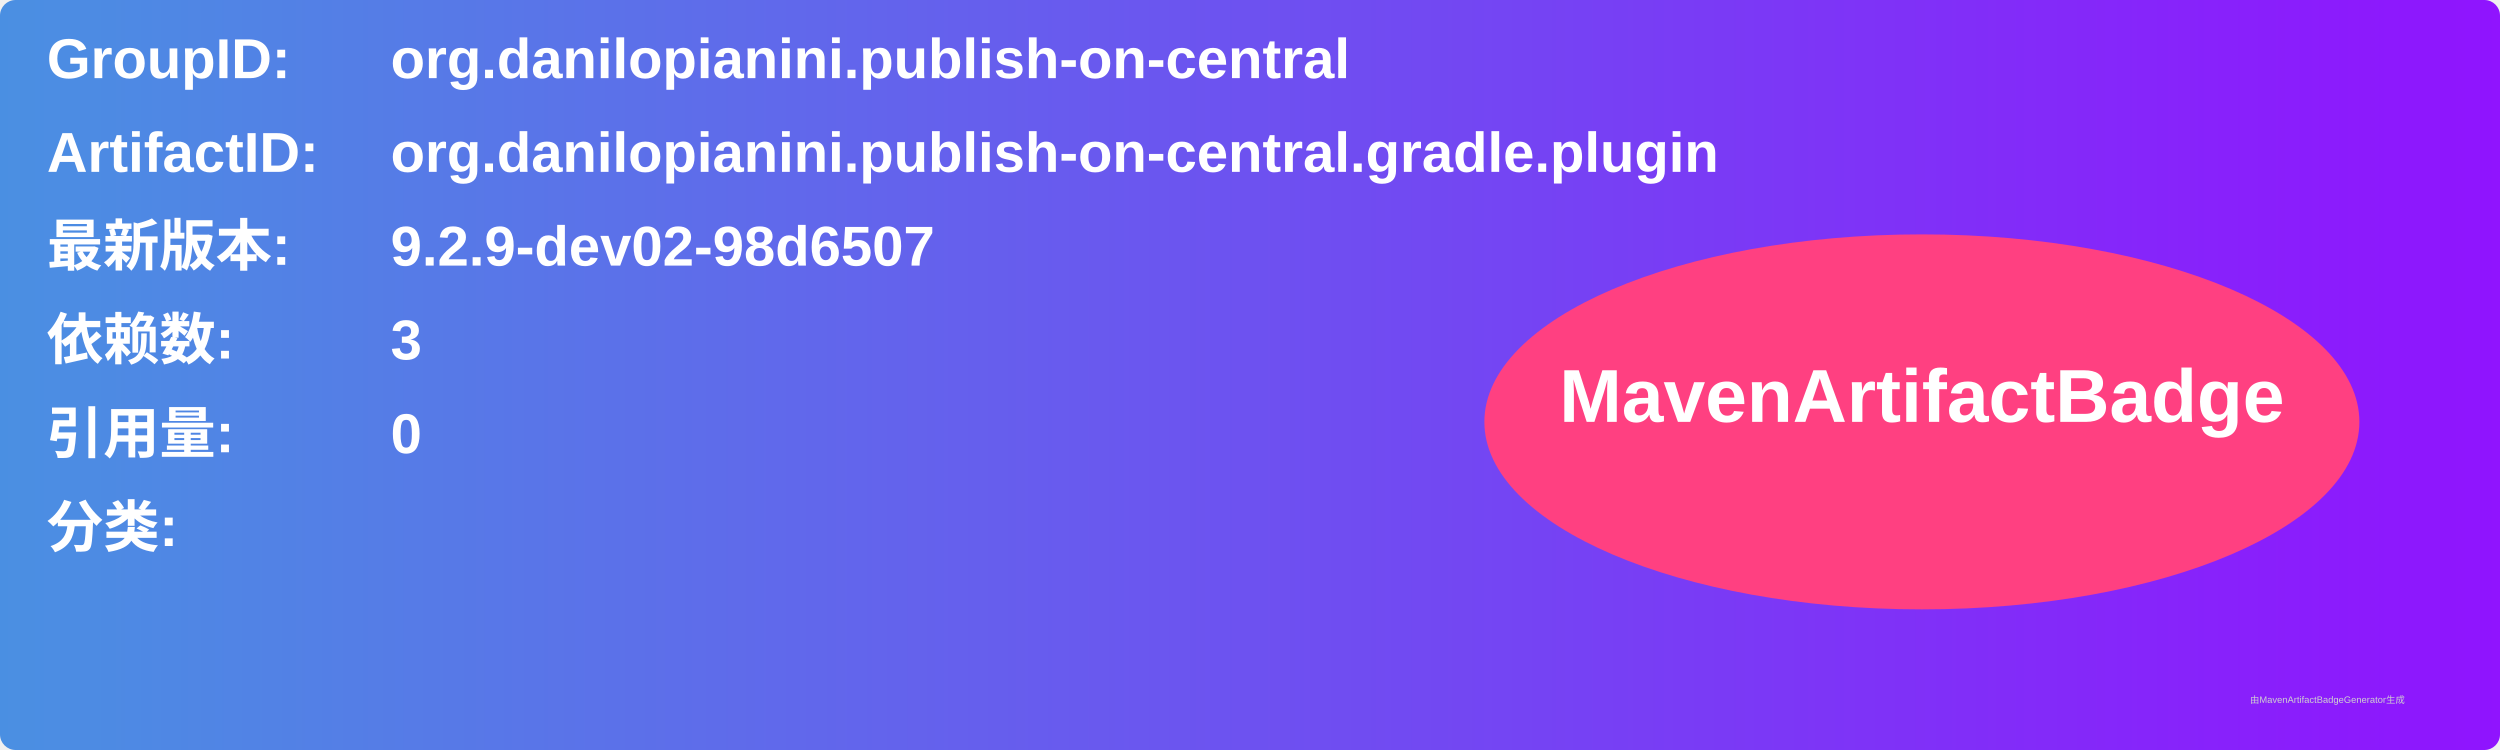
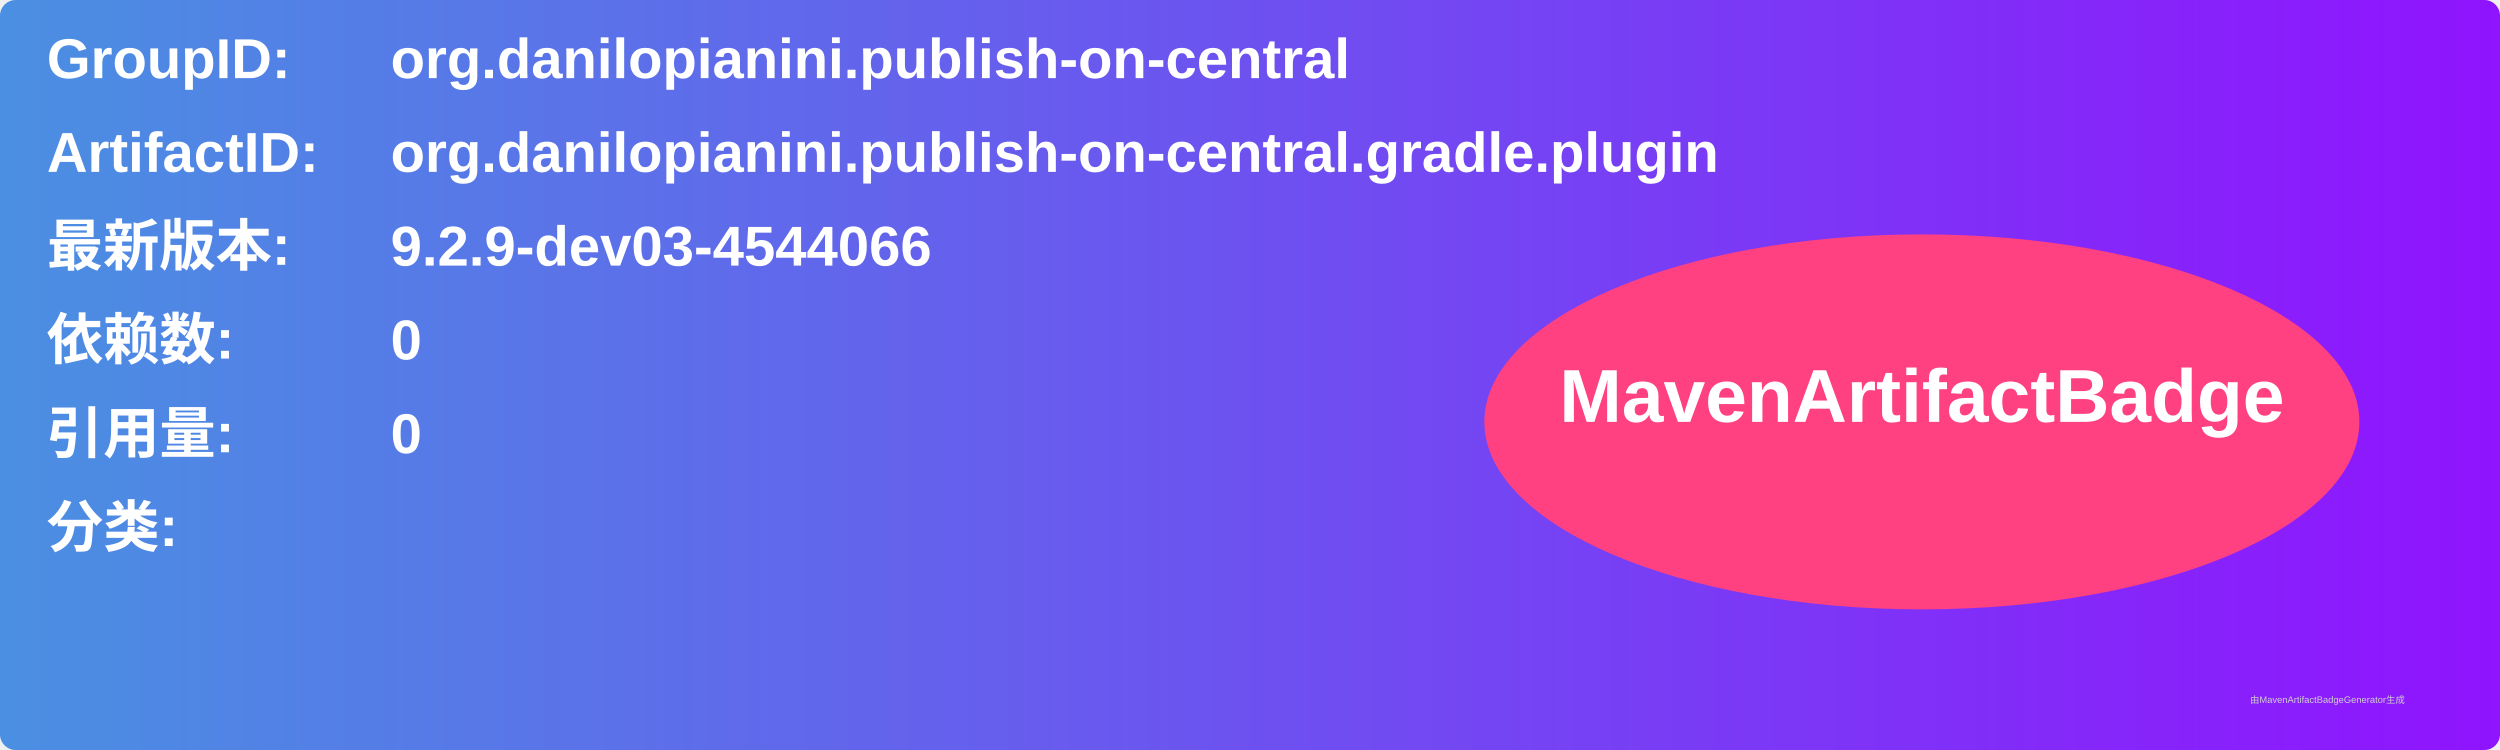
<svg xmlns="http://www.w3.org/2000/svg" width="800" height="240" viewBox="0 0 800 240">
  <linearGradient id="grad" x1="0%" y1="0%" x2="100%" y2="0%">
    <stop offset="0%" stop-color="#4a90e2" />
    <stop offset="100%" stop-color="#9013fe" />
  </linearGradient>
  <rect width="100%" height="100%" rx="5" ry="5" fill="url(#grad)" />
  <g transform="translate(15, 15)">
    <text x="0" y="10" font-family="Arial" font-size="18" fill="white" font-weight="bold" width="260">GroupID:</text>
    <text x="110" y="10" font-family="Arial" font-size="18" fill="white" font-weight="bold" width="460">org.danilopianini.publish-on-central</text>
    <text x="0" y="40" font-family="Arial" font-size="18" fill="white" font-weight="bold" width="260">ArtifactID:</text>
    <text x="110" y="40" font-family="Arial" font-size="18" fill="white" font-weight="bold" width="460">org.danilopianini.publish-on-central.gradle.plugin</text>
    <text x="0" y="70" font-family="Arial" font-size="18" fill="white" font-weight="bold">最新版本:</text>
    <text x="110" y="70" font-family="Arial" font-size="18" fill="white" font-weight="bold">
-       <tspan font-weight="bold">9.2.9-dev02-98d6507</tspan>
+       <tspan font-weight="bold">9.2.9-dev03-4544066</tspan>
    </text>
    <text x="0" y="100" font-family="Arial" font-size="18" fill="white" font-weight="bold">依赖数: </text>
    <text x="110" y="100" font-family="Arial" font-size="18" fill="white">
-       <tspan font-weight="bold">3</tspan>
+       <tspan font-weight="bold">0</tspan>
    </text>
    <text x="0" y="130" font-family="Arial" font-size="18" fill="white" font-weight="bold">引用量: </text>
    <text x="110" y="130" font-family="Arial" font-size="18" fill="white">
      <tspan font-weight="bold">0</tspan>
    </text>
    <text x="0" y="160" font-family="Arial" font-size="18" fill="white" font-weight="bold">分类:</text>
    <text x="10" y="190" font-family="Arial" font-size="10" fill="white">
      <tspan font-weight="bold" />
    </text>
    <ellipse cx="600" cy="120" rx="140" ry="60" fill="#ff4081" />
    <text x="600" y="120" text-anchor="middle" font-family="Arial" font-size="24" fill="white" font-weight="bold">MavenArtifactBadge</text>
  </g>
  <text x="720" y="225" font-family="Arial" font-size="3" fill="#d0d0d0">由MavenArtifactBadgeGenerator生成</text>
</svg>
